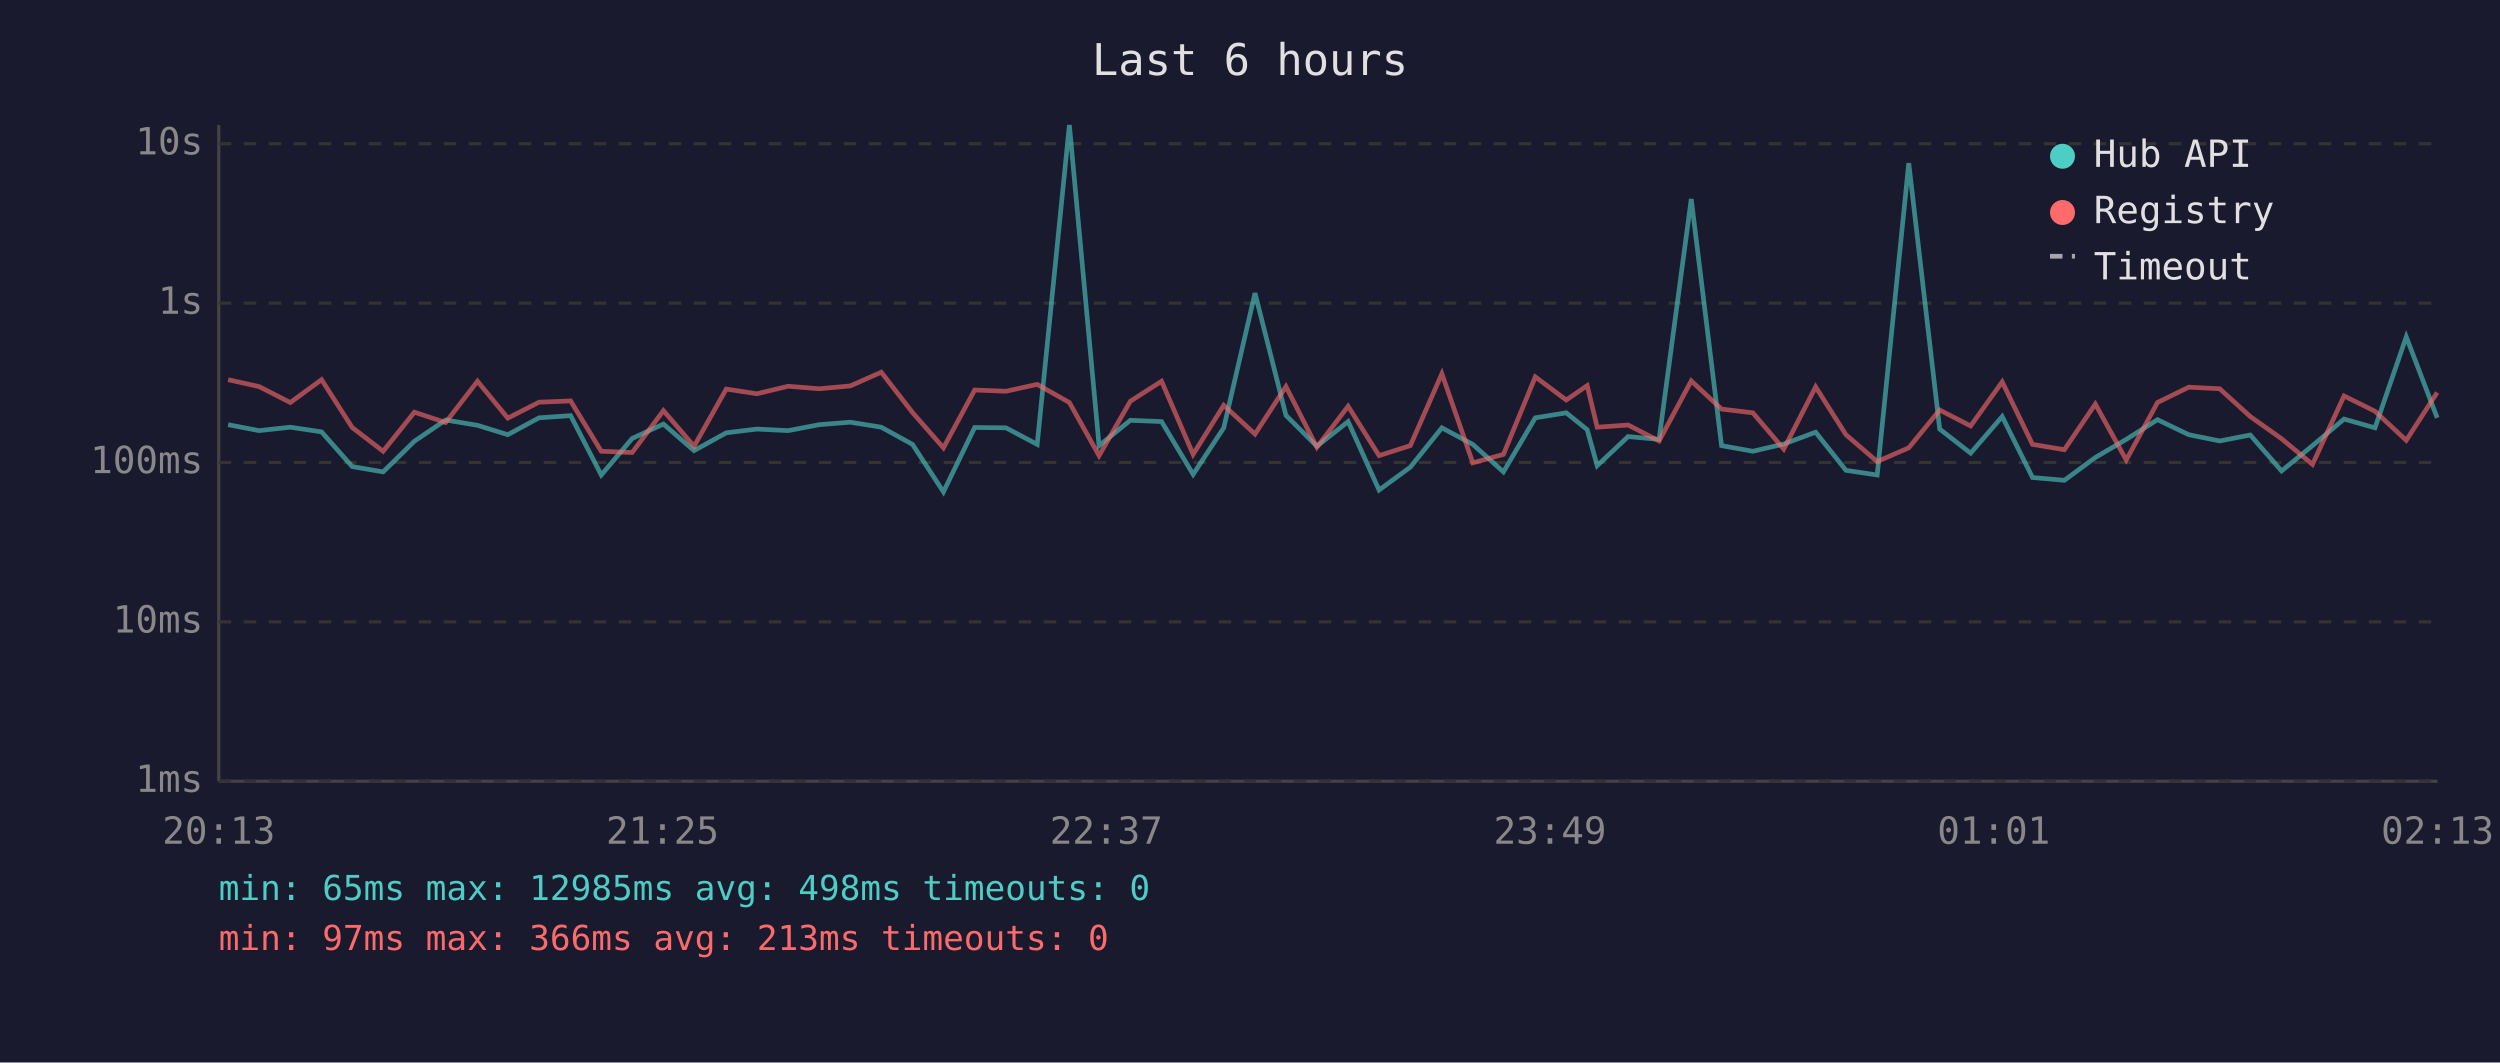
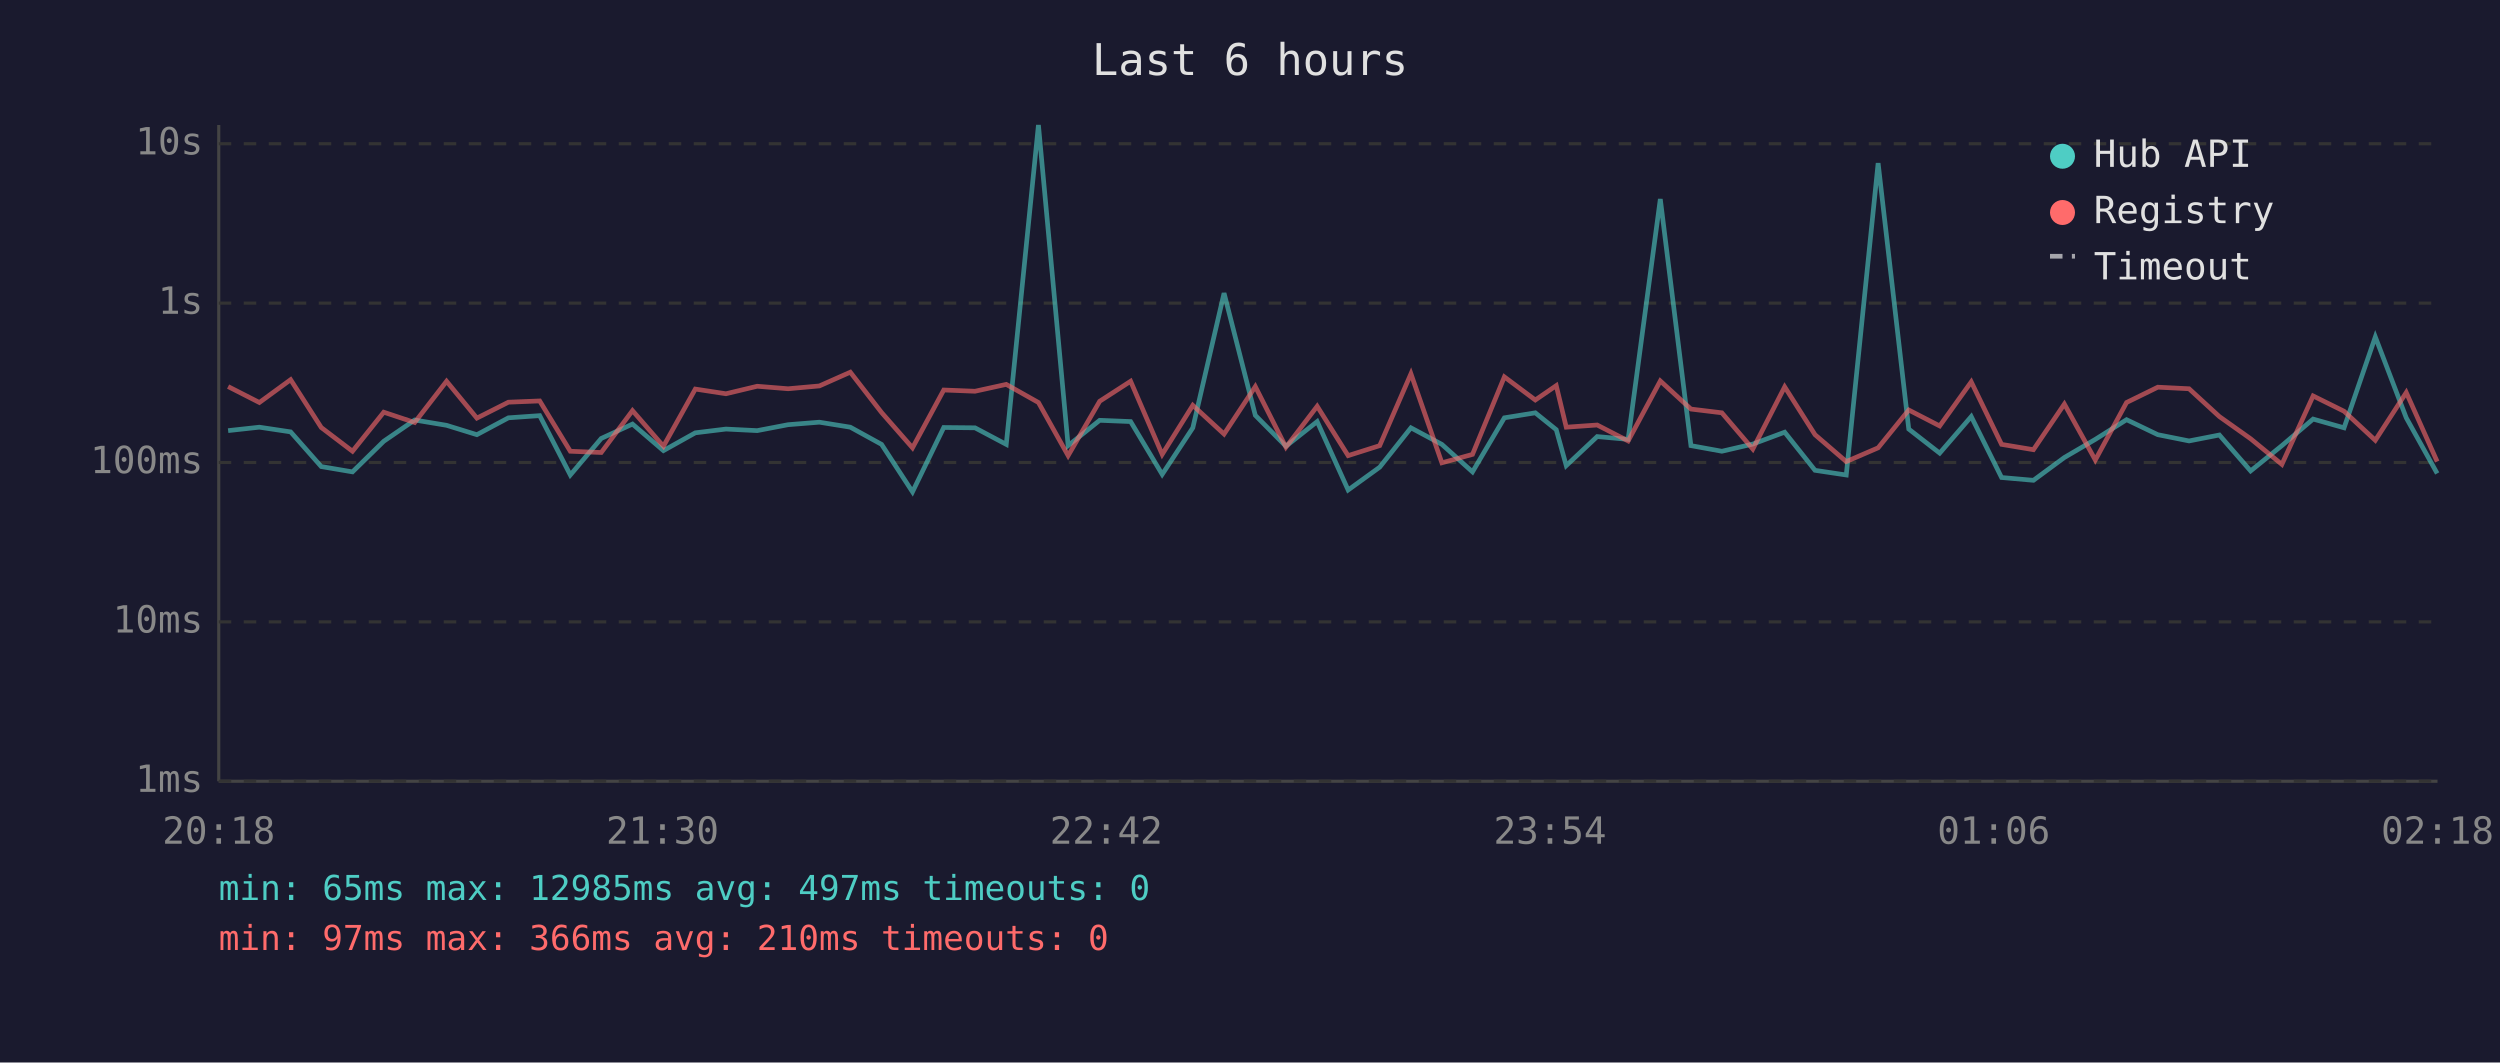
<svg xmlns="http://www.w3.org/2000/svg" viewBox="0 0 800 340" font-family="monospace" font-size="12">
  <rect width="800" height="340" fill="#1a1a2e" />
  <text x="400" y="24" fill="#e0e0e0" font-size="14" text-anchor="middle">Last 6 hours</text>
  <line x1="70" y1="40" x2="70" y2="250" stroke="#444" stroke-width="1" />
  <line x1="70" y1="250" x2="780" y2="250" stroke="#444" stroke-width="1" />
  <line x1="70" y1="250" x2="780" y2="250" stroke="#333" stroke-width="1" stroke-dasharray="4" />
  <text x="65" y="250" fill="#888" text-anchor="end" dominant-baseline="middle">1ms</text>
  <line x1="70" y1="199" x2="780" y2="199" stroke="#333" stroke-width="1" stroke-dasharray="4" />
  <text x="65" y="199" fill="#888" text-anchor="end" dominant-baseline="middle">10ms</text>
  <line x1="70" y1="148" x2="780" y2="148" stroke="#333" stroke-width="1" stroke-dasharray="4" />
  <text x="65" y="148" fill="#888" text-anchor="end" dominant-baseline="middle">100ms</text>
  <line x1="70" y1="97" x2="780" y2="97" stroke="#333" stroke-width="1" stroke-dasharray="4" />
  <text x="65" y="97" fill="#888" text-anchor="end" dominant-baseline="middle">1s</text>
  <line x1="70" y1="46" x2="780" y2="46" stroke="#333" stroke-width="1" stroke-dasharray="4" />
  <text x="65" y="46" fill="#888" text-anchor="end" dominant-baseline="middle">10s</text>
-   <text x="70" y="270" fill="#888" text-anchor="middle">20:13</text>
-   <text x="212" y="270" fill="#888" text-anchor="middle">21:25</text>
-   <text x="354" y="270" fill="#888" text-anchor="middle">22:37</text>
-   <text x="496" y="270" fill="#888" text-anchor="middle">23:49</text>
-   <text x="638" y="270" fill="#888" text-anchor="middle">01:01</text>
-   <text x="780" y="270" fill="#888" text-anchor="middle">02:13</text>
-   <polyline points="73.0,135.9 82.9,137.8 92.9,136.7 102.9,138.2 112.7,149.3 122.6,151.0 132.6,141.2 142.6,134.4 152.8,136.1 162.5,139.1 172.5,133.7 182.6,133.0 192.4,152.0 202.3,140.3 212.3,135.7 222.1,144.2 232.4,138.5 242.2,137.3 252.2,137.8 262.1,135.9 272.1,135.1 282.0,136.7 292.0,142.2 301.9,157.4 311.9,136.8 321.9,136.9 331.9,142.2 342.2,40.0 351.7,142.6 361.7,134.5 371.7,134.9 381.8,151.8 391.6,136.9 401.6,93.8 411.5,132.9 421.4,142.8 431.4,134.9 441.3,156.8 451.3,149.5 461.4,136.9 471.3,142.2 481.1,151.0 491.3,133.7 501.2,132.1 507.9,137.5 511.1,149.0 521.0,139.7 530.9,140.6 541.2,63.7 550.9,142.6 560.9,144.4 570.8,142.1 581.0,138.3 590.7,150.5 600.7,152.0 610.8,52.2 620.7,137.3 630.6,145.0 640.7,133.3 650.4,152.8 660.6,153.7 670.5,146.4 680.4,140.6 690.4,134.3 700.4,139.1 710.3,141.1 720.1,139.2 730.1,150.7 740.0,142.6 750.1,134.1 760.0,136.9 770.0,107.8 779.9,133.7" fill="none" stroke="#4ecdc4" stroke-width="1.5" opacity="0.6" />
-   <polyline points="73.0,121.5 82.9,123.7 92.9,128.8 102.9,121.5 112.7,136.8 122.6,144.4 132.6,131.9 142.6,135.2 152.8,122.0 162.5,133.8 172.5,128.7 182.6,128.3 192.4,144.4 202.3,144.8 212.3,131.4 222.1,142.8 232.4,124.5 242.2,126.0 252.2,123.6 262.1,124.4 272.1,123.5 282.0,119.1 292.0,132.0 301.9,143.3 311.9,124.8 321.9,125.2 331.9,123.0 342.2,128.8 351.7,145.8 361.7,128.4 371.7,122.0 381.8,145.4 391.6,129.7 401.6,138.9 411.5,123.7 421.4,143.1 431.4,130.0 441.3,145.8 451.3,142.6 461.4,119.6 471.3,148.1 481.1,145.4 491.3,120.6 501.2,128.0 507.9,123.4 511.1,136.7 521.0,136.0 530.9,141.1 541.2,121.9 550.9,130.9 560.9,132.1 570.8,143.7 581.0,123.8 590.7,139.1 600.7,147.7 610.8,143.3 620.7,131.2 630.6,136.3 640.7,122.2 650.4,142.2 660.6,143.9 670.5,129.3 680.4,147.2 690.4,128.8 700.4,123.9 710.3,124.4 720.1,133.3 730.1,140.4 740.0,148.6 750.1,126.7 760.0,131.6 770.0,140.9 779.9,125.6" fill="none" stroke="#ff6b6b" stroke-width="1.5" opacity="0.6" />
+   <text x="70" y="270" fill="#888" text-anchor="middle">20:18</text>
+   <text x="212" y="270" fill="#888" text-anchor="middle">21:30</text>
+   <text x="354" y="270" fill="#888" text-anchor="middle">22:42</text>
+   <text x="496" y="270" fill="#888" text-anchor="middle">23:54</text>
+   <text x="638" y="270" fill="#888" text-anchor="middle">01:06</text>
+   <text x="780" y="270" fill="#888" text-anchor="middle">02:18</text>
+   <polyline points="73.0,137.8 83.0,136.7 93.0,138.2 102.8,149.3 112.8,151.0 122.8,141.2 132.7,134.4 142.9,136.1 152.6,139.1 162.7,133.7 172.7,133.0 182.5,152.0 192.4,140.3 202.4,135.7 212.3,144.2 222.5,138.5 232.3,137.3 242.3,137.8 252.2,135.9 262.2,135.1 272.1,136.7 282.1,142.2 292.0,157.4 302.0,136.8 312.0,136.9 322.0,142.2 332.3,40.0 341.8,142.6 351.9,134.5 361.8,134.9 371.9,151.8 381.7,136.9 391.7,93.8 401.7,132.9 411.5,142.8 421.5,134.9 431.4,156.8 441.5,149.5 451.5,136.9 461.4,142.2 471.2,151.0 481.4,133.7 491.3,132.1 498.0,137.5 501.2,149.0 511.1,139.7 521.0,140.6 531.3,63.7 541.1,142.6 551.0,144.4 560.9,142.1 571.1,138.3 580.8,150.5 590.8,152.0 601.0,52.2 610.8,137.3 620.7,145.0 630.8,133.3 640.5,152.8 650.7,153.7 660.6,146.4 670.5,140.6 680.5,134.3 690.5,139.1 700.5,141.1 710.2,139.2 720.2,150.7 730.2,142.6 740.2,134.1 750.1,136.9 760.1,107.8 770.0,133.7 779.9,151.5" fill="none" stroke="#4ecdc4" stroke-width="1.5" opacity="0.6" />
+   <polyline points="73.0,123.7 83.0,128.8 93.0,121.5 102.8,136.8 112.8,144.4 122.8,131.9 132.7,135.2 142.9,122.0 152.6,133.8 162.7,128.7 172.7,128.3 182.5,144.4 192.4,144.8 202.4,131.4 212.3,142.8 222.5,124.5 232.3,126.0 242.3,123.6 252.2,124.4 262.2,123.5 272.1,119.1 282.1,132.0 292.0,143.3 302.0,124.8 312.0,125.2 322.0,123.0 332.3,128.8 341.8,145.8 351.9,128.4 361.8,122.0 371.9,145.4 381.7,129.7 391.7,138.9 401.7,123.7 411.5,143.1 421.5,130.0 431.4,145.8 441.5,142.6 451.5,119.6 461.4,148.1 471.2,145.4 481.4,120.6 491.3,128.0 498.0,123.4 501.2,136.7 511.1,136.0 521.0,141.1 531.3,121.9 541.1,130.9 551.0,132.1 560.9,143.7 571.1,123.8 580.8,139.1 590.8,147.7 601.0,143.3 610.8,131.2 620.7,136.3 630.8,122.2 640.5,142.2 650.7,143.9 660.6,129.3 670.5,147.2 680.5,128.8 690.5,123.9 700.5,124.4 710.2,133.3 720.2,140.4 730.2,148.6 740.2,126.7 750.1,131.6 760.1,140.9 770.0,125.6 779.9,147.7" fill="none" stroke="#ff6b6b" stroke-width="1.5" opacity="0.6" />
  <circle cx="660" cy="50" r="4" fill="#4ecdc4" />
  <text x="670" y="50" fill="#e0e0e0" dominant-baseline="middle">Hub API</text>
  <circle cx="660" cy="68" r="4" fill="#ff6b6b" />
  <text x="670" y="68" fill="#e0e0e0" dominant-baseline="middle">Registry</text>
  <line x1="656" y1="82" x2="664" y2="82" stroke="#e0e0e0" stroke-width="1.5" stroke-dasharray="4,3" opacity="0.7" />
  <text x="670" y="86" fill="#e0e0e0" dominant-baseline="middle">Timeout</text>
-   <text x="70" y="288" fill="#4ecdc4" font-size="11">min: 65ms  max: 12985ms  avg: 498ms  timeouts: 0</text>
-   <text x="70" y="304" fill="#ff6b6b" font-size="11">min: 97ms  max: 366ms  avg: 213ms  timeouts: 0</text>
+   <text x="70" y="288" fill="#4ecdc4" font-size="11">min: 65ms  max: 12985ms  avg: 497ms  timeouts: 0</text>
+   <text x="70" y="304" fill="#ff6b6b" font-size="11">min: 97ms  max: 366ms  avg: 210ms  timeouts: 0</text>
</svg>
